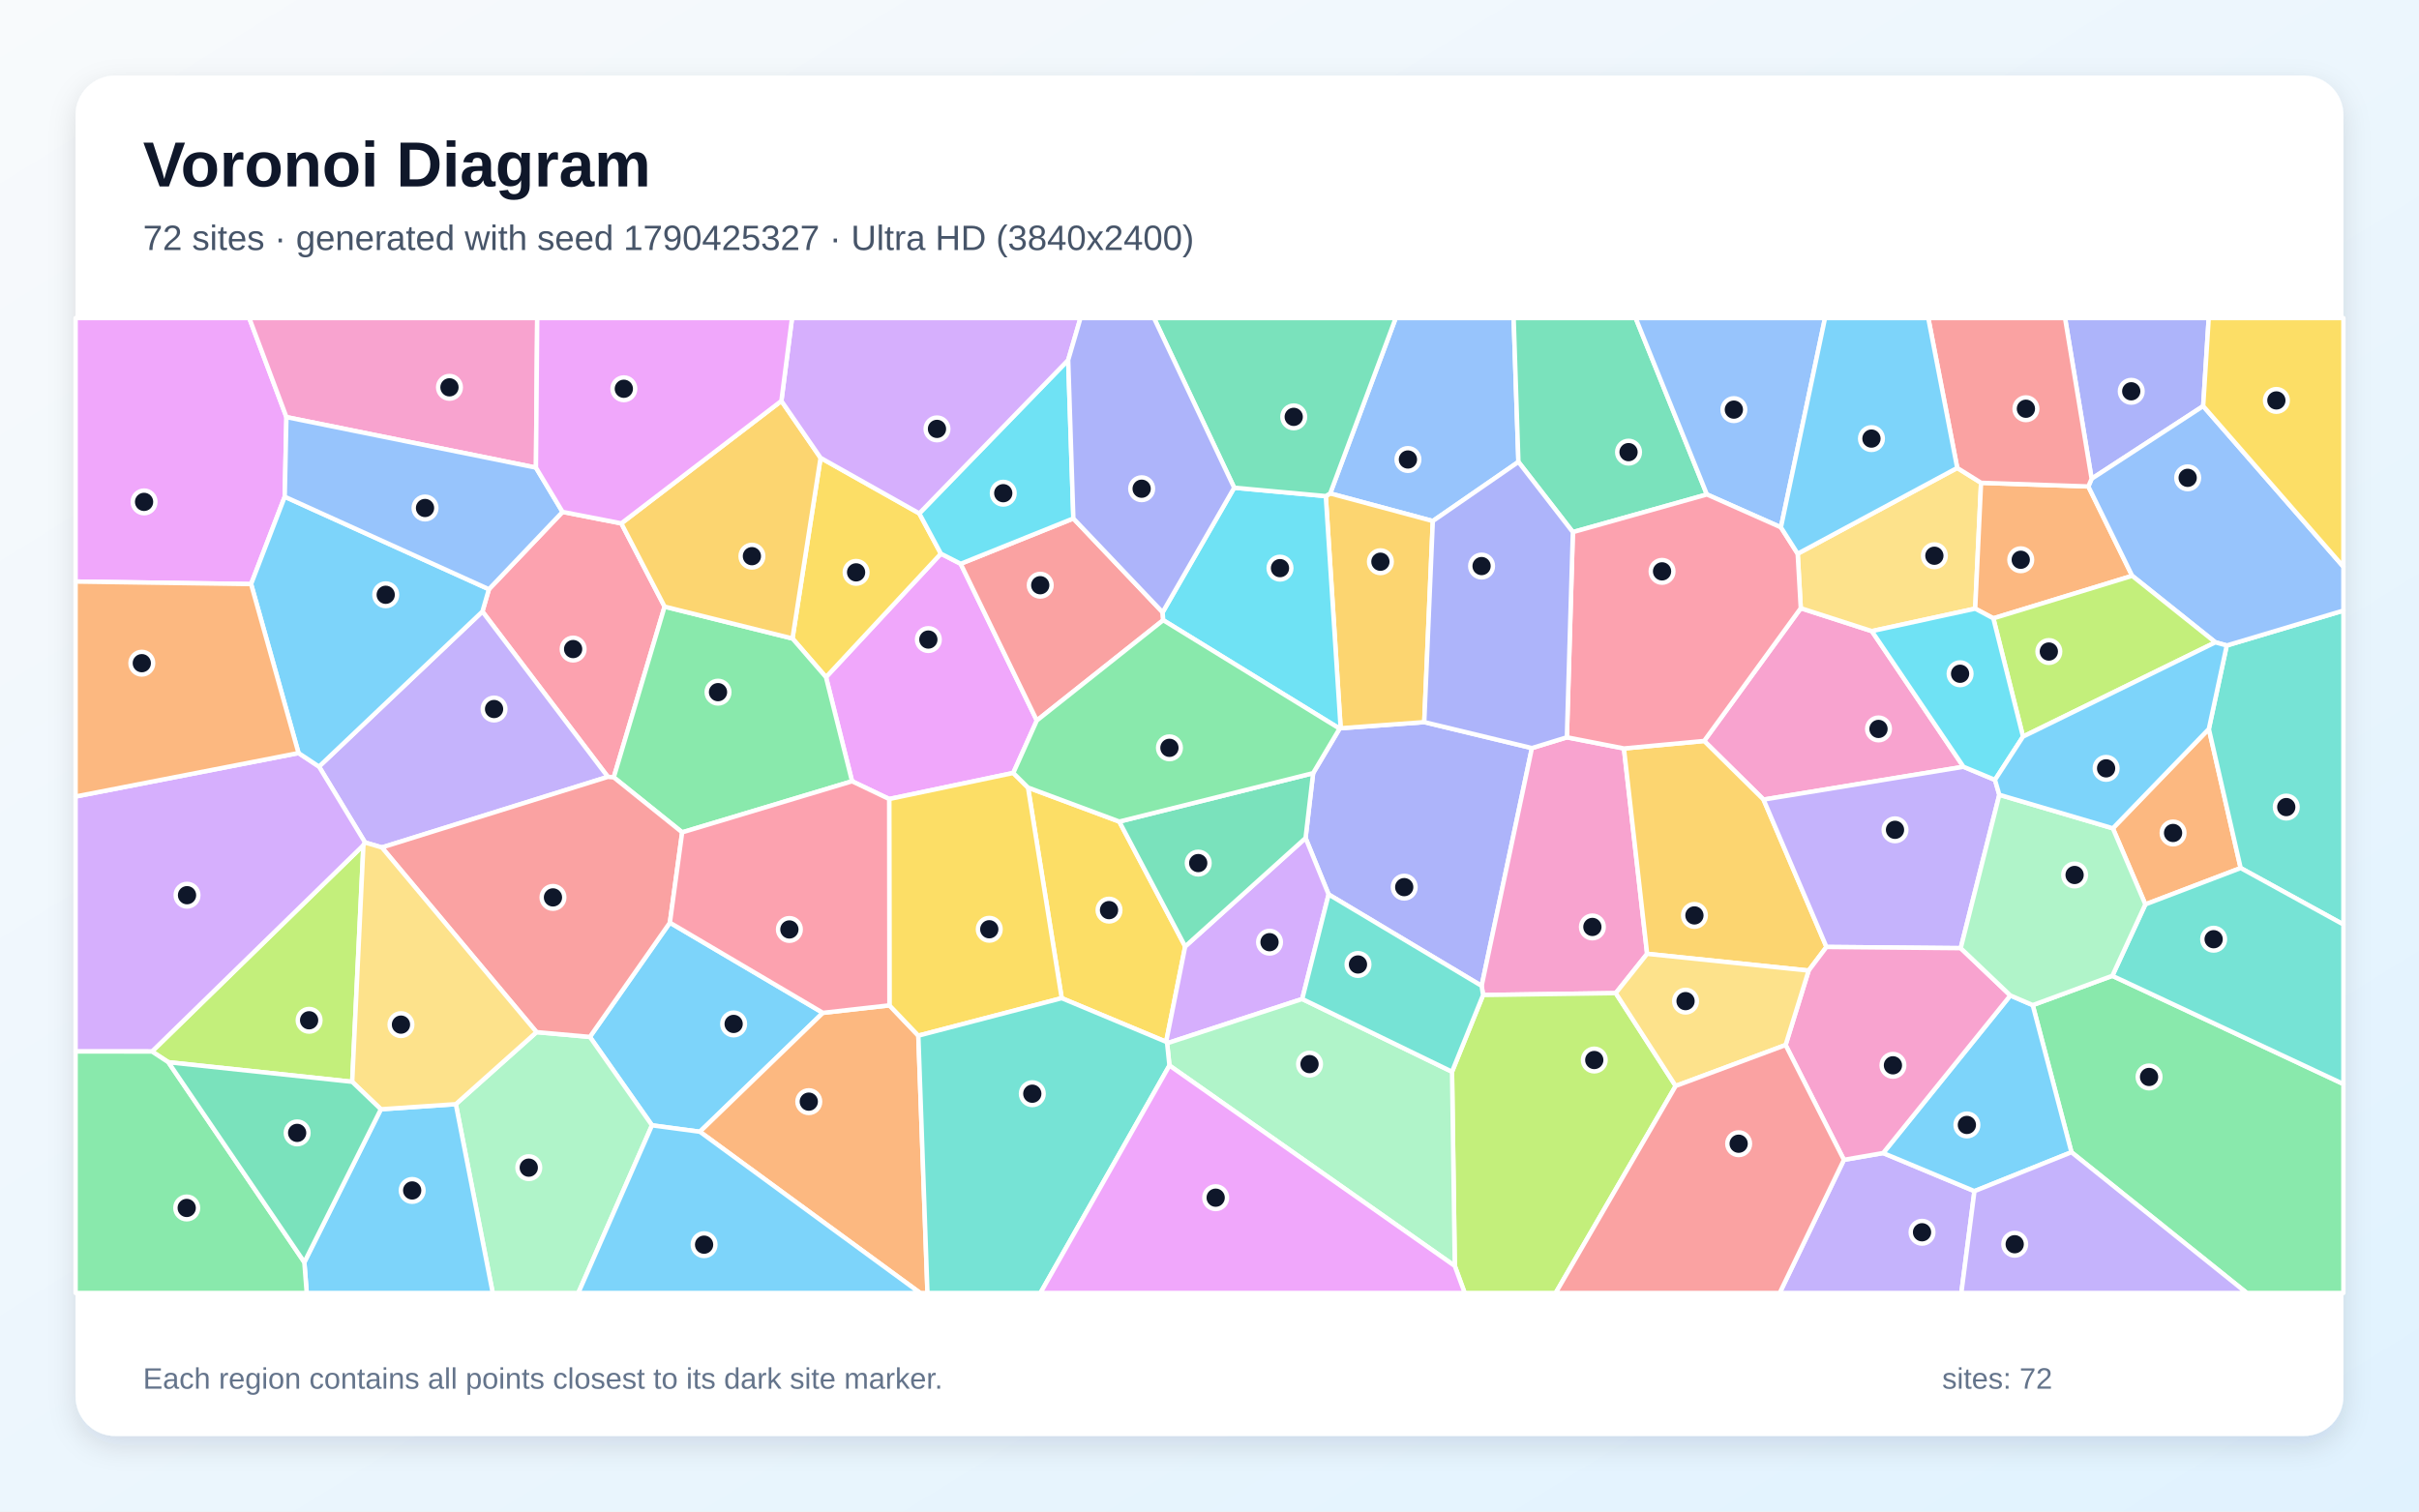
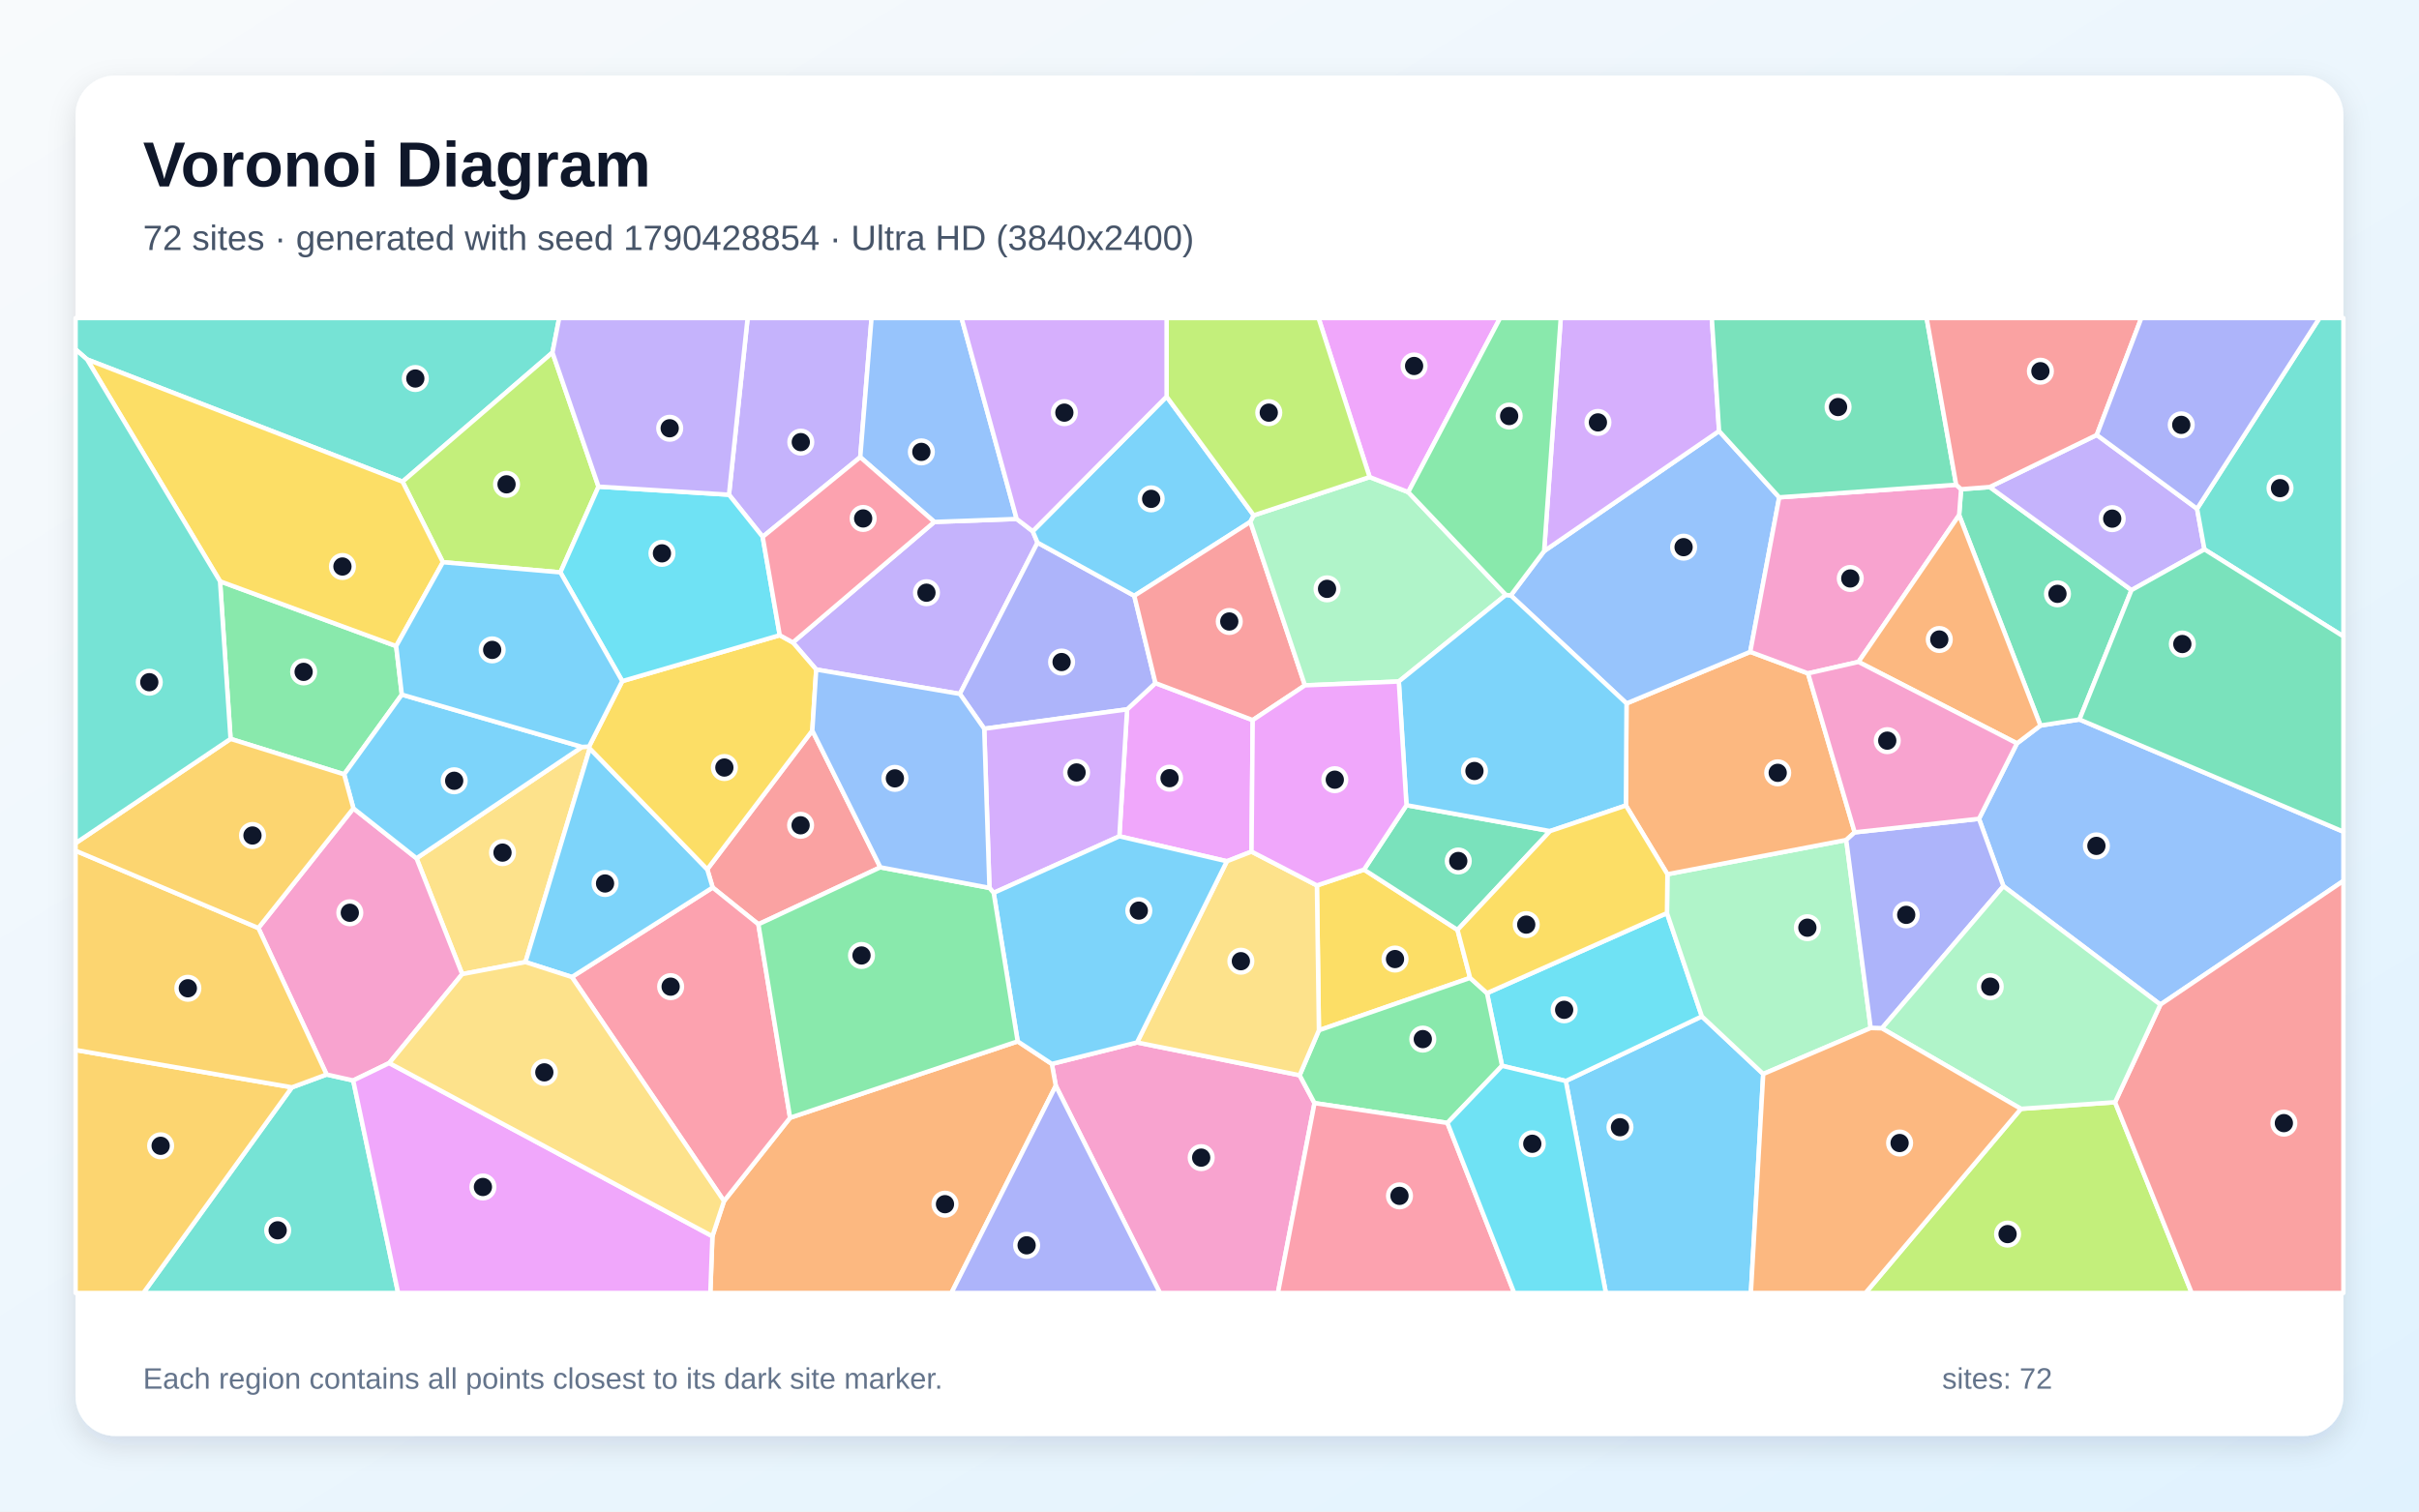
<svg xmlns="http://www.w3.org/2000/svg" width="3840" height="2400" viewBox="0 0 3840 2400" role="img" aria-labelledby="title description">
  <defs>
    <linearGradient id="background" x1="0" y1="0" x2="1" y2="1">
      <stop stop-color="#F8FAFC" />
      <stop offset="1" stop-color="#E0F2FE" />
    </linearGradient>
    <filter id="shadow" x="-5%" y="-5%" width="110%" height="110%">
      <feDropShadow dx="0" dy="15" stdDeviation="22" flood-color="#0F172A" flood-opacity=".12" />
    </filter>
  </defs>
  <rect width="3840" height="2400" fill="url(#background)" />
  <rect x="120" y="120" width="3600" height="2160" rx="63" fill="#FFFFFF" filter="url(#shadow)" />
  <g font-family="Arial, sans-serif">
    <text x="227" y="296" font-size="101" font-weight="700" fill="#0F172A">Voronoi Diagram</text>
-     <text x="227" y="397" font-size="56" fill="#475569">72 sites · generated with seed 1790425327 · Ultra HD (3840x2400)</text>
+     <text x="227" y="397" font-size="56" fill="#475569">72 sites · generated with seed 1790428854 · Ultra HD (3840x2400)</text>
  </g>
  <g stroke="#FFFFFF" stroke-width="7" stroke-linejoin="round">
-     <polygon points="1306.3,1608.2 1111.0,1797.0 1035.0,1786.8 936.4,1646.4 1063.4,1465.0" fill="#38BDF8" fill-opacity="0.65" />
-     <polygon points="2927.1,1841.6 2989.4,1830.8 3134.3,1891.3 3113.5,2053.0 2825.1,2053.0" fill="#A78BFA" fill-opacity="0.65" />
-     <polygon points="2858.6,965.7 2971.4,1002.1 3116.9,1217.5 2799.5,1269.6 2705.2,1176.5" fill="#F472B6" fill-opacity="0.65" />
-     <polygon points="3354.0,1315.2 3506.4,1157.4 3556.9,1378.3 3405.6,1436.0" fill="#FB923C" fill-opacity="0.65" />
-     <polygon points="1685.4,1584.9 1631.9,1250.5 1776.8,1304.5 1881.4,1502.8 1851.2,1654.2" fill="#FACC15" fill-opacity="0.65" />
-     <polygon points="3288.3,1829.5 3226.8,1595.9 3353.2,1549.4 3720.0,1721.2 3720.0,2053.0 3566.6,2053.0" fill="#4ADE80" fill-opacity="0.65" />
-     <polygon points="3556.9,1378.3 3506.4,1157.4 3534.8,1024.9 3720.0,969.5 3720.0,1467.9" fill="#2DD4BF" fill-opacity="0.65" />
-     <polygon points="2410.4,733.4 2274.5,827.3 2111.6,783.5 2215.6,505.0 2402.8,505.0" fill="#60A5FA" fill-opacity="0.65" />
-     <polygon points="1608.5,1227.3 1411.5,1268.7 1352.6,1240.5 1311.2,1075.2 1493.6,879.1 1525.0,895.2 1645.9,1144.0" fill="#E879F9" fill-opacity="0.65" />
-     <polygon points="2709.6,785.1 2496.8,844.9 2410.4,733.4 2402.8,505.0 2596.5,505.0" fill="#34D399" fill-opacity="0.65" />
-     <polygon points="1703.9,823.2 1845.6,972.2 1846.5,984.7 1645.9,1144.0 1525.0,895.2" fill="#F87171" fill-opacity="0.65" />
-     <polygon points="2431.8,1187.8 2352.0,1565.4 2109.1,1420.2 2072.5,1330.6 2084.5,1227.6 2126.5,1156.9 2128.2,1156.3 2260.9,1146.6" fill="#818CF8" fill-opacity="0.65" />
-     <polygon points="2104.6,787.7 2111.6,783.5 2274.5,827.3 2260.9,1146.6 2128.2,1156.3" fill="#FBBF24" fill-opacity="0.65" />
-     <polygon points="559.1,1717.7 267.3,1686.6 241.3,1669.6 576.9,1342.0" fill="#A3E635" fill-opacity="0.65" />
-     <polygon points="2067.2,1586.2 1852.7,1656.5 1851.2,1654.2 1881.4,1502.8 2072.5,1330.6 2109.1,1420.2" fill="#C084FC" fill-opacity="0.65" />
-     <polygon points="893.0,812.8 986.3,831.0 1055.0,963.2 974.3,1234.3 964.9,1233.5 765.8,971.0 776.1,935.6" fill="#FB7185" fill-opacity="0.65" />
-     <polygon points="1959.2,774.4 2104.6,787.7 2128.2,1156.3 2126.5,1156.9 1846.5,984.7 1845.6,972.2" fill="#22D3EE" fill-opacity="0.65" />
-     <polygon points="723.6,1753.2 851.7,1638.8 936.4,1646.4 1035.0,1786.8 918.0,2053.0 782.2,2053.0" fill="#86EFAC" fill-opacity="0.65" />
-     <polygon points="3107.0,743.0 3144.8,766.6 3135.5,966.4 2971.4,1002.1 2858.6,965.7 2853.7,879.2" fill="#FCD34D" fill-opacity="0.65" />
-     <polygon points="483.1,2004.2 604.6,1761.3 723.6,1753.2 782.2,2053.0 486.9,2053.0" fill="#38BDF8" fill-opacity="0.65" />
-     <polygon points="3191.3,1580.6 3226.8,1595.9 3288.3,1829.5 3134.3,1891.3 2989.4,1830.8" fill="#38BDF8" fill-opacity="0.65" />
-     <polygon points="579.5,1337.7 506.4,1217.2 765.8,971.0 964.9,1233.5 606.2,1345.6" fill="#A78BFA" fill-opacity="0.65" />
-     <polygon points="2564.9,1576.9 2354.3,1579.9 2352.0,1565.4 2431.8,1187.8 2487.3,1170.7 2577.9,1188.4 2614.7,1514.5" fill="#F472B6" fill-opacity="0.65" />
-     <polygon points="1111.0,1797.0 1306.3,1608.2 1411.9,1596.3 1457.8,1644.4 1472.3,2053.0 1460.7,2053.0" fill="#FB923C" fill-opacity="0.65" />
-     <polygon points="1302.6,727.0 1459.3,815.2 1493.6,879.1 1311.2,1075.2 1258.0,1013.8" fill="#FACC15" fill-opacity="0.65" />
-     <polygon points="1082.9,1321.6 974.3,1234.3 1055.0,963.2 1258.0,1013.8 1311.2,1075.2 1352.6,1240.5" fill="#4ADE80" fill-opacity="0.65" />
-     <polygon points="3353.2,1549.4 3405.6,1436.0 3556.9,1378.3 3720.0,1467.9 3720.0,1721.2" fill="#2DD4BF" fill-opacity="0.65" />
-     <polygon points="2827.1,837.3 2709.6,785.1 2596.5,505.0 2897.1,505.0" fill="#60A5FA" fill-opacity="0.65" />
-     <polygon points="454.7,662.3 452.0,788.7 398.6,927.4 120.0,923.4 120.0,505.0 395.7,505.0" fill="#E879F9" fill-opacity="0.65" />
-     <polygon points="2084.5,1227.6 2072.5,1330.6 1881.4,1502.8 1776.8,1304.5" fill="#34D399" fill-opacity="0.65" />
-     <polygon points="851.7,1638.8 606.2,1345.6 964.9,1233.5 974.3,1234.3 1082.9,1321.6 1063.4,1465.0 936.4,1646.4" fill="#F87171" fill-opacity="0.65" />
-     <polygon points="3497.4,644.8 3320.3,760.2 3278.1,505.0 3506.2,505.0" fill="#818CF8" fill-opacity="0.65" />
-     <polygon points="2871.1,1541.1 2614.7,1514.5 2577.9,1188.4 2705.2,1176.5 2799.5,1269.6 2899.4,1503.6" fill="#FBBF24" fill-opacity="0.65" />
-     <polygon points="2309.4,2010.1 2305.0,1701.7 2354.3,1579.9 2564.9,1576.9 2660.0,1724.3 2469.5,2053.0 2325.1,2053.0" fill="#A3E635" fill-opacity="0.65" />
-     <polygon points="473.9,1195.7 506.4,1217.2 579.5,1337.7 576.9,1342.0 241.3,1669.6 120.0,1669.5 120.0,1264.7" fill="#C084FC" fill-opacity="0.65" />
-     <polygon points="2496.8,844.9 2709.6,785.1 2827.1,837.3 2853.7,879.2 2858.6,965.7 2705.2,1176.5 2577.9,1188.4 2487.3,1170.7" fill="#FB7185" fill-opacity="0.65" />
-     <polygon points="1703.9,823.2 1525.0,895.2 1493.6,879.1 1459.3,815.2 1695.7,571.6" fill="#22D3EE" fill-opacity="0.65" />
-     <polygon points="1856.4,1691.8 1852.7,1656.5 2067.2,1586.2 2305.0,1701.7 2309.4,2010.1" fill="#86EFAC" fill-opacity="0.65" />
-     <polygon points="851.7,1638.8 723.6,1753.2 604.6,1761.3 559.1,1717.7 576.9,1342.0 579.5,1337.7 606.2,1345.6" fill="#FCD34D" fill-opacity="0.65" />
-     <polygon points="1035.0,1786.8 1111.0,1797.0 1460.7,2053.0 918.0,2053.0" fill="#38BDF8" fill-opacity="0.65" />
-     <polygon points="776.1,935.6 765.8,971.0 506.4,1217.2 473.9,1195.7 398.6,927.4 452.0,788.7" fill="#38BDF8" fill-opacity="0.65" />
-     <polygon points="3166.9,1238.3 3173.8,1262.0 3112.5,1505.5 2899.4,1503.6 2799.5,1269.6 3116.9,1217.5" fill="#A78BFA" fill-opacity="0.65" />
-     <polygon points="3112.5,1505.5 3191.3,1580.6 2989.4,1830.8 2927.1,1841.6 2834.5,1659.3 2871.1,1541.1 2899.4,1503.6" fill="#F472B6" fill-opacity="0.65" />
-     <polygon points="3315.1,772.4 3384.7,914.3 3164.3,981.8 3135.5,966.4 3144.8,766.6" fill="#FB923C" fill-opacity="0.65" />
-     <polygon points="1457.8,1644.4 1411.9,1596.3 1411.5,1268.7 1608.5,1227.3 1631.9,1250.5 1685.4,1584.9" fill="#FACC15" fill-opacity="0.65" />
-     <polygon points="2126.5,1156.9 2084.5,1227.6 1776.8,1304.5 1631.9,1250.5 1608.5,1227.3 1645.9,1144.0 1846.5,984.7" fill="#4ADE80" fill-opacity="0.65" />
-     <polygon points="1457.8,1644.4 1685.4,1584.9 1851.2,1654.2 1852.7,1656.5 1856.4,1691.8 1651.6,2053.0 1472.3,2053.0" fill="#2DD4BF" fill-opacity="0.65" />
-     <polygon points="3534.8,1024.9 3516.8,1019.9 3384.7,914.3 3315.1,772.4 3320.3,760.2 3497.4,644.8 3720.0,899.9 3720.0,969.5" fill="#60A5FA" fill-opacity="0.65" />
-     <polygon points="1856.4,1691.8 2309.4,2010.1 2325.1,2053.0 1651.6,2053.0" fill="#E879F9" fill-opacity="0.65" />
-     <polygon points="2111.6,783.5 2104.6,787.7 1959.2,774.4 1831.9,505.0 2215.6,505.0" fill="#34D399" fill-opacity="0.65" />
-     <polygon points="3320.3,760.2 3315.1,772.4 3144.8,766.6 3107.0,743.0 3061.0,505.0 3278.1,505.0" fill="#F87171" fill-opacity="0.65" />
-     <polygon points="2496.8,844.9 2487.3,1170.7 2431.8,1187.8 2260.9,1146.6 2274.5,827.3 2410.4,733.4" fill="#818CF8" fill-opacity="0.65" />
-     <polygon points="1240.4,636.6 1302.6,727.0 1258.0,1013.8 1055.0,963.2 986.3,831.0" fill="#FBBF24" fill-opacity="0.65" />
-     <polygon points="3211.4,1169.6 3164.3,981.8 3384.7,914.3 3516.8,1019.9" fill="#A3E635" fill-opacity="0.65" />
-     <polygon points="1695.7,571.6 1459.3,815.2 1302.6,727.0 1240.4,636.6 1257.3,505.0 1715.2,505.0" fill="#C084FC" fill-opacity="0.65" />
-     <polygon points="1082.9,1321.6 1352.6,1240.5 1411.5,1268.7 1411.9,1596.3 1306.3,1608.2 1063.4,1465.0" fill="#FB7185" fill-opacity="0.65" />
-     <polygon points="3135.5,966.4 3164.3,981.8 3211.4,1169.6 3166.9,1238.3 3116.9,1217.5 2971.4,1002.1" fill="#22D3EE" fill-opacity="0.65" />
-     <polygon points="3354.0,1315.2 3405.6,1436.0 3353.2,1549.4 3226.8,1595.9 3191.3,1580.6 3112.5,1505.5 3173.8,1262.0" fill="#86EFAC" fill-opacity="0.65" />
-     <polygon points="2660.0,1724.3 2564.9,1576.9 2614.7,1514.5 2871.1,1541.1 2834.5,1659.3" fill="#FCD34D" fill-opacity="0.65" />
-     <polygon points="3107.0,743.0 2853.7,879.2 2827.1,837.3 2897.1,505.0 3061.0,505.0" fill="#38BDF8" fill-opacity="0.65" />
-     <polygon points="3211.4,1169.6 3516.8,1019.9 3534.8,1024.9 3506.4,1157.4 3354.0,1315.2 3173.8,1262.0 3166.9,1238.3" fill="#38BDF8" fill-opacity="0.65" />
-     <polygon points="3134.3,1891.3 3288.3,1829.5 3566.6,2053.0 3113.5,2053.0" fill="#A78BFA" fill-opacity="0.65" />
-     <polygon points="850.8,742.5 454.7,662.3 395.7,505.0 852.8,505.0" fill="#F472B6" fill-opacity="0.65" />
-     <polygon points="398.6,927.4 473.9,1195.7 120.0,1264.7 120.0,923.4" fill="#FB923C" fill-opacity="0.65" />
-     <polygon points="3497.4,644.8 3506.2,505.0 3720.0,505.0 3720.0,899.9" fill="#FACC15" fill-opacity="0.65" />
-     <polygon points="120.0,1669.5 241.3,1669.6 267.3,1686.6 483.1,2004.2 486.9,2053.0 120.0,2053.0" fill="#4ADE80" fill-opacity="0.65" />
-     <polygon points="2067.2,1586.2 2109.1,1420.2 2352.0,1565.4 2354.3,1579.9 2305.0,1701.7" fill="#2DD4BF" fill-opacity="0.65" />
-     <polygon points="850.8,742.5 893.0,812.8 776.1,935.6 452.0,788.7 454.7,662.3" fill="#60A5FA" fill-opacity="0.65" />
-     <polygon points="1240.4,636.6 986.3,831.0 893.0,812.8 850.8,742.5 852.8,505.0 1257.3,505.0" fill="#E879F9" fill-opacity="0.65" />
-     <polygon points="267.3,1686.6 559.1,1717.7 604.6,1761.3 483.1,2004.2" fill="#34D399" fill-opacity="0.65" />
-     <polygon points="2660.0,1724.3 2834.5,1659.3 2927.1,1841.6 2825.1,2053.0 2469.5,2053.0" fill="#F87171" fill-opacity="0.65" />
-     <polygon points="1959.2,774.4 1845.6,972.2 1703.9,823.2 1695.7,571.6 1715.2,505.0 1831.9,505.0" fill="#818CF8" fill-opacity="0.65" />
+     <polygon points="2485.6,1716.4 2701.6,1613.8 2799.0,1705.3 2779.4,2053.0 2549.2,2053.0" fill="#38BDF8" fill-opacity="0.65" />
+     <polygon points="1295.7,1063.1 1258.6,1020.1 1483.2,828.7 1613.9,824.0 1639.4,843.5 1647.0,861.6 1523.7,1101.8" fill="#A78BFA" fill-opacity="0.65" />
+     <polygon points="1676.0,1724.0 1669.7,1689.3 1805.0,1655.2 2063.1,1707.3 2086.7,1751.5 2028.6,2053.0 1841.3,2053.0" fill="#F472B6" fill-opacity="0.65" />
+     <polygon points="1130.9,1962.9 1149.3,1907.1 1254.2,1774.8 1615.5,1653.5 1669.7,1689.3 1676.0,1724.0 1510.3,2053.0 1127.6,2053.0" fill="#FB923C" fill-opacity="0.65" />
+     <polygon points="2333.7,1552.7 2093.7,1635.9 2090.5,1405.9 2165.3,1380.8 2313.7,1476.5" fill="#FACC15" fill-opacity="0.65" />
+     <polygon points="349.3,923.0 628.9,1025.9 637.9,1102.9 546.3,1229.5 366.0,1173.2" fill="#4ADE80" fill-opacity="0.65" />
+     <polygon points="463.4,1726.5 518.5,1706.1 560.7,1715.6 632.0,2053.0 227.6,2053.0" fill="#2DD4BF" fill-opacity="0.65" />
+     <polygon points="3429.5,1595.1 3180.3,1407.1 3141.5,1300.1 3201.8,1180.3 3239.1,1152.0 3301.0,1142.4 3720.0,1320.6 3720.0,1398.7" fill="#60A5FA" fill-opacity="0.65" />
+     <polygon points="1986.7,1352.2 1947.6,1367.5 1776.9,1327.9 1789.2,1126.3 1834.2,1084.6 1988.6,1143.4" fill="#E879F9" fill-opacity="0.65" />
+     <polygon points="3110.0,817.9 3113.1,776.8 3158.6,773.3 3383.6,937.0 3301.0,1142.4 3239.1,1152.0" fill="#34D399" fill-opacity="0.65" />
+     <polygon points="1397.5,1377.1 1203.9,1467.6 1131.3,1409.2 1122.7,1380.3 1289.5,1160.0" fill="#F87171" fill-opacity="0.65" />
+     <polygon points="1800.6,946.0 1834.2,1084.6 1789.2,1126.3 1562.4,1157.1 1523.7,1101.8 1647.0,861.6" fill="#818CF8" fill-opacity="0.65" />
+     <polygon points="120.0,1667.2 463.4,1726.5 227.6,2053.0 120.0,2053.0" fill="#FBBF24" fill-opacity="0.65" />
+     <polygon points="3208.1,1760.6 3357.5,1750.1 3479.2,2053.0 2961.3,2053.0" fill="#A3E635" fill-opacity="0.65" />
+     <polygon points="1562.4,1157.1 1789.2,1126.3 1776.9,1327.9 1577.4,1417.7 1570.7,1409.8" fill="#C084FC" fill-opacity="0.65" />
+     <polygon points="907.8,1551.3 1131.3,1409.2 1203.9,1467.6 1254.2,1774.8 1149.3,1907.1" fill="#FB7185" fill-opacity="0.65" />
+     <polygon points="2384.4,1692.3 2360.5,1576.9 2646.2,1449.8 2701.6,1613.8 2485.6,1716.4" fill="#22D3EE" fill-opacity="0.65" />
+     <polygon points="2969.6,1632.3 2799.0,1705.3 2701.6,1613.8 2646.2,1449.8 2646.9,1388.1 2930.8,1333.7" fill="#86EFAC" fill-opacity="0.65" />
+     <polygon points="924.0,1186.0 935.1,1185.4 936.2,1188.4 834.1,1527.6 733.7,1546.7 661.2,1362.8" fill="#FCD34D" fill-opacity="0.65" />
+     <polygon points="1851.9,629.7 1990.2,818.3 1984.9,828.6 1800.6,946.0 1647.0,861.6 1639.4,843.5" fill="#38BDF8" fill-opacity="0.65" />
+     <polygon points="907.8,1551.3 834.1,1527.6 936.2,1188.4 1122.7,1380.3 1131.3,1409.2" fill="#38BDF8" fill-opacity="0.65" />
+     <polygon points="1365.6,725.9 1210.7,852.4 1157.2,785.5 1186.8,505.0 1383.5,505.0" fill="#A78BFA" fill-opacity="0.65" />
+     <polygon points="561.0,1283.5 661.2,1362.8 733.7,1546.7 617.9,1687.9 560.7,1715.6 518.5,1706.1 410.1,1473.5" fill="#F472B6" fill-opacity="0.65" />
+     <polygon points="2581.0,1279.0 2582.0,1116.9 2778.4,1035.0 2870.1,1069.2 2944.2,1321.6 2930.8,1333.7 2646.9,1388.1" fill="#FB923C" fill-opacity="0.65" />
+     <polygon points="1289.5,1160.0 1122.7,1380.3 936.2,1188.4 935.1,1185.4 987.8,1081.5 1237.8,1008.6 1258.6,1020.1 1295.7,1063.1" fill="#FACC15" fill-opacity="0.65" />
+     <polygon points="2297.7,1783.0 2086.7,1751.5 2063.1,1707.3 2093.7,1635.9 2333.7,1552.7 2360.5,1576.9 2384.4,1692.3" fill="#4ADE80" fill-opacity="0.65" />
+     <polygon points="877.0,559.8 639.0,764.8 138.2,570.7 120.0,554.8 120.0,505.0 887.7,505.0" fill="#2DD4BF" fill-opacity="0.65" />
+     <polygon points="2824.4,789.7 2778.4,1035.0 2582.0,1116.9 2398.3,945.4 2451.2,875.0 2728.9,684.4" fill="#60A5FA" fill-opacity="0.65" />
+     <polygon points="560.7,1715.6 617.9,1687.9 1130.9,1962.9 1127.6,2053.0 632.0,2053.0" fill="#E879F9" fill-opacity="0.65" />
+     <polygon points="2232.7,1278.5 2460.6,1319.6 2313.7,1476.5 2165.3,1380.8" fill="#34D399" fill-opacity="0.65" />
+     <polygon points="2071.5,1088.2 1988.6,1143.4 1834.2,1084.6 1800.6,946.0 1984.9,828.6" fill="#F87171" fill-opacity="0.65" />
+     <polygon points="2987.4,1632.8 2969.6,1632.3 2930.8,1333.7 2944.2,1321.6 3141.5,1300.1 3180.3,1407.1" fill="#818CF8" fill-opacity="0.65" />
+     <polygon points="410.1,1473.5 518.5,1706.1 463.4,1726.5 120.0,1667.2 120.0,1350.8" fill="#FBBF24" fill-opacity="0.65" />
+     <polygon points="950.1,772.7 889.6,908.8 703.1,892.7 639.0,764.8 877.0,559.8" fill="#A3E635" fill-opacity="0.65" />
+     <polygon points="2728.9,684.4 2451.2,875.0 2477.6,505.0 2717.4,505.0" fill="#C084FC" fill-opacity="0.65" />
+     <polygon points="2086.7,1751.5 2297.7,1783.0 2403.7,2053.0 2028.6,2053.0" fill="#FB7185" fill-opacity="0.65" />
+     <polygon points="1237.8,1008.6 987.8,1081.5 889.6,908.8 950.1,772.7 1157.2,785.5 1210.7,852.4" fill="#22D3EE" fill-opacity="0.65" />
+     <polygon points="2174.2,757.5 2235.5,781.4 2390.5,944.6 2220.5,1082.1 2071.5,1088.2 1984.9,828.6 1990.2,818.3" fill="#86EFAC" fill-opacity="0.65" />
+     <polygon points="1947.6,1367.5 1986.7,1352.2 2090.5,1405.9 2093.7,1635.9 2063.1,1707.3 1805.0,1655.2" fill="#FCD34D" fill-opacity="0.65" />
+     <polygon points="924.0,1186.0 661.2,1362.8 561.0,1283.5 546.3,1229.5 637.9,1102.9" fill="#38BDF8" fill-opacity="0.65" />
+     <polygon points="1577.4,1417.7 1776.9,1327.9 1947.6,1367.5 1805.0,1655.2 1669.7,1689.3 1615.5,1653.5" fill="#38BDF8" fill-opacity="0.65" />
+     <polygon points="3328.5,690.6 3487.7,807.8 3499.4,872.3 3383.6,937.0 3158.6,773.3" fill="#A78BFA" fill-opacity="0.65" />
+     <polygon points="3105.3,769.7 3113.1,776.8 3110.0,817.9 2950.2,1051.0 2870.1,1069.2 2778.4,1035.0 2824.4,789.7" fill="#F472B6" fill-opacity="0.65" />
+     <polygon points="2950.2,1051.0 3110.0,817.9 3239.1,1152.0 3201.8,1180.3" fill="#FB923C" fill-opacity="0.65" />
+     <polygon points="138.2,570.7 639.0,764.8 703.1,892.7 628.9,1025.9 349.3,923.0" fill="#FACC15" fill-opacity="0.65" />
+     <polygon points="1203.9,1467.6 1397.5,1377.1 1570.7,1409.8 1577.4,1417.7 1615.5,1653.5 1254.2,1774.8" fill="#4ADE80" fill-opacity="0.65" />
+     <polygon points="3499.4,872.3 3487.7,807.8 3682.0,505.0 3720.0,505.0 3720.0,1010.5" fill="#2DD4BF" fill-opacity="0.65" />
+     <polygon points="1613.9,824.0 1483.2,828.7 1365.6,725.9 1383.5,505.0 1526.4,505.0" fill="#60A5FA" fill-opacity="0.65" />
+     <polygon points="2235.5,781.4 2174.2,757.5 2093.1,505.0 2381.3,505.0" fill="#E879F9" fill-opacity="0.65" />
+     <polygon points="3105.3,769.7 2824.4,789.7 2728.9,684.4 2717.4,505.0 3058.4,505.0" fill="#34D399" fill-opacity="0.65" />
+     <polygon points="3357.5,1750.1 3429.5,1595.1 3720.0,1398.7 3720.0,2053.0 3479.2,2053.0" fill="#F87171" fill-opacity="0.65" />
+     <polygon points="1676.0,1724.0 1841.3,2053.0 1510.3,2053.0" fill="#818CF8" fill-opacity="0.65" />
+     <polygon points="561.0,1283.5 410.1,1473.5 120.0,1350.8 120.0,1338.8 366.0,1173.2 546.3,1229.5" fill="#FBBF24" fill-opacity="0.65" />
+     <polygon points="2174.2,757.5 1990.2,818.3 1851.9,629.7 1851.9,505.0 2093.1,505.0" fill="#A3E635" fill-opacity="0.65" />
+     <polygon points="1851.9,629.7 1639.4,843.5 1613.9,824.0 1526.4,505.0 1851.9,505.0" fill="#C084FC" fill-opacity="0.65" />
+     <polygon points="1237.8,1008.6 1210.7,852.4 1365.6,725.9 1483.2,828.7 1258.6,1020.1" fill="#FB7185" fill-opacity="0.65" />
+     <polygon points="2297.7,1783.0 2384.4,1692.3 2485.6,1716.4 2549.2,2053.0 2403.7,2053.0" fill="#22D3EE" fill-opacity="0.65" />
+     <polygon points="3357.5,1750.1 3208.1,1760.6 2987.4,1632.8 3180.3,1407.1 3429.5,1595.1" fill="#86EFAC" fill-opacity="0.65" />
+     <polygon points="617.9,1687.9 733.7,1546.7 834.1,1527.6 907.8,1551.3 1149.3,1907.1 1130.9,1962.9" fill="#FCD34D" fill-opacity="0.65" />
+     <polygon points="2220.5,1082.1 2390.5,944.6 2398.3,945.4 2582.0,1116.9 2581.0,1279.0 2460.6,1319.6 2232.7,1278.5" fill="#38BDF8" fill-opacity="0.65" />
+     <polygon points="703.1,892.7 889.6,908.8 987.8,1081.5 935.1,1185.4 924.0,1186.0 637.9,1102.9 628.9,1025.9" fill="#38BDF8" fill-opacity="0.65" />
+     <polygon points="1157.2,785.5 950.1,772.7 877.0,559.8 887.7,505.0 1186.8,505.0" fill="#A78BFA" fill-opacity="0.65" />
+     <polygon points="2944.2,1321.6 2870.1,1069.2 2950.2,1051.0 3201.8,1180.3 3141.5,1300.1" fill="#F472B6" fill-opacity="0.65" />
+     <polygon points="2799.0,1705.3 2969.6,1632.3 2987.4,1632.8 3208.1,1760.6 2961.3,2053.0 2779.4,2053.0" fill="#FB923C" fill-opacity="0.65" />
+     <polygon points="2460.6,1319.6 2581.0,1279.0 2646.9,1388.1 2646.2,1449.8 2360.5,1576.9 2333.7,1552.7 2313.7,1476.5" fill="#FACC15" fill-opacity="0.65" />
+     <polygon points="2451.2,875.0 2398.3,945.4 2390.5,944.6 2235.5,781.4 2381.3,505.0 2477.6,505.0" fill="#4ADE80" fill-opacity="0.65" />
+     <polygon points="120.0,1338.8 120.0,554.8 138.2,570.7 349.3,923.0 366.0,1173.2" fill="#2DD4BF" fill-opacity="0.65" />
+     <polygon points="1562.4,1157.1 1570.7,1409.8 1397.5,1377.1 1289.5,1160.0 1295.7,1063.1 1523.7,1101.8" fill="#60A5FA" fill-opacity="0.65" />
+     <polygon points="2071.5,1088.2 2220.5,1082.1 2232.7,1278.5 2165.3,1380.8 2090.5,1405.9 1986.7,1352.2 1988.6,1143.4" fill="#E879F9" fill-opacity="0.65" />
+     <polygon points="3301.0,1142.4 3383.6,937.0 3499.4,872.3 3720.0,1010.5 3720.0,1320.6" fill="#34D399" fill-opacity="0.65" />
+     <polygon points="3328.5,690.6 3158.6,773.3 3113.1,776.8 3105.3,769.7 3058.4,505.0 3399.2,505.0" fill="#F87171" fill-opacity="0.65" />
+     <polygon points="3487.7,807.8 3328.5,690.6 3399.2,505.0 3682.0,505.0" fill="#818CF8" fill-opacity="0.65" />
  </g>
  <g>
-     <circle cx="1164.6" cy="1625.8" r="18" fill="#0F172A" stroke="#FFFFFF" stroke-width="7" />
-     <circle cx="3051.1" cy="1956.6" r="18" fill="#0F172A" stroke="#FFFFFF" stroke-width="7" />
-     <circle cx="2982.0" cy="1157.4" r="18" fill="#0F172A" stroke="#FFFFFF" stroke-width="7" />
-     <circle cx="3449.6" cy="1322.6" r="18" fill="#0F172A" stroke="#FFFFFF" stroke-width="7" />
-     <circle cx="1760.5" cy="1445.1" r="18" fill="#0F172A" stroke="#FFFFFF" stroke-width="7" />
-     <circle cx="3411.5" cy="1710.0" r="18" fill="#0F172A" stroke="#FFFFFF" stroke-width="7" />
-     <circle cx="3629.3" cy="1281.5" r="18" fill="#0F172A" stroke="#FFFFFF" stroke-width="7" />
-     <circle cx="2235.0" cy="729.6" r="18" fill="#0F172A" stroke="#FFFFFF" stroke-width="7" />
-     <circle cx="1473.7" cy="1015.5" r="18" fill="#0F172A" stroke="#FFFFFF" stroke-width="7" />
-     <circle cx="2585.2" cy="717.9" r="18" fill="#0F172A" stroke="#FFFFFF" stroke-width="7" />
-     <circle cx="1651.3" cy="929.2" r="18" fill="#0F172A" stroke="#FFFFFF" stroke-width="7" />
-     <circle cx="2229.1" cy="1408.6" r="18" fill="#0F172A" stroke="#FFFFFF" stroke-width="7" />
-     <circle cx="2191.3" cy="891.9" r="18" fill="#0F172A" stroke="#FFFFFF" stroke-width="7" />
-     <circle cx="490.7" cy="1620.0" r="18" fill="#0F172A" stroke="#FFFFFF" stroke-width="7" />
-     <circle cx="2015.3" cy="1496.0" r="18" fill="#0F172A" stroke="#FFFFFF" stroke-width="7" />
-     <circle cx="909.8" cy="1030.6" r="18" fill="#0F172A" stroke="#FFFFFF" stroke-width="7" />
-     <circle cx="2031.9" cy="902.1" r="18" fill="#0F172A" stroke="#FFFFFF" stroke-width="7" />
-     <circle cx="839.4" cy="1854.0" r="18" fill="#0F172A" stroke="#FFFFFF" stroke-width="7" />
-     <circle cx="3070.7" cy="882.4" r="18" fill="#0F172A" stroke="#FFFFFF" stroke-width="7" />
-     <circle cx="654.3" cy="1890.2" r="18" fill="#0F172A" stroke="#FFFFFF" stroke-width="7" />
-     <circle cx="3122.3" cy="1786.2" r="18" fill="#0F172A" stroke="#FFFFFF" stroke-width="7" />
-     <circle cx="784.3" cy="1125.8" r="18" fill="#0F172A" stroke="#FFFFFF" stroke-width="7" />
-     <circle cx="2527.8" cy="1471.8" r="18" fill="#0F172A" stroke="#FFFFFF" stroke-width="7" />
-     <circle cx="1283.9" cy="1749.2" r="18" fill="#0F172A" stroke="#FFFFFF" stroke-width="7" />
-     <circle cx="1359.0" cy="908.8" r="18" fill="#0F172A" stroke="#FFFFFF" stroke-width="7" />
-     <circle cx="1139.8" cy="1099.0" r="18" fill="#0F172A" stroke="#FFFFFF" stroke-width="7" />
-     <circle cx="3514.0" cy="1491.3" r="18" fill="#0F172A" stroke="#FFFFFF" stroke-width="7" />
-     <circle cx="2752.4" cy="650.4" r="18" fill="#0F172A" stroke="#FFFFFF" stroke-width="7" />
-     <circle cx="228.7" cy="796.9" r="18" fill="#0F172A" stroke="#FFFFFF" stroke-width="7" />
-     <circle cx="1902.1" cy="1370.4" r="18" fill="#0F172A" stroke="#FFFFFF" stroke-width="7" />
-     <circle cx="877.8" cy="1424.9" r="18" fill="#0F172A" stroke="#FFFFFF" stroke-width="7" />
-     <circle cx="3383.2" cy="621.3" r="18" fill="#0F172A" stroke="#FFFFFF" stroke-width="7" />
-     <circle cx="2689.8" cy="1453.5" r="18" fill="#0F172A" stroke="#FFFFFF" stroke-width="7" />
-     <circle cx="2530.8" cy="1683.1" r="18" fill="#0F172A" stroke="#FFFFFF" stroke-width="7" />
-     <circle cx="296.9" cy="1421.4" r="18" fill="#0F172A" stroke="#FFFFFF" stroke-width="7" />
-     <circle cx="2638.4" cy="907.2" r="18" fill="#0F172A" stroke="#FFFFFF" stroke-width="7" />
-     <circle cx="1592.6" cy="783.1" r="18" fill="#0F172A" stroke="#FFFFFF" stroke-width="7" />
-     <circle cx="2078.8" cy="1689.6" r="18" fill="#0F172A" stroke="#FFFFFF" stroke-width="7" />
-     <circle cx="636.5" cy="1626.9" r="18" fill="#0F172A" stroke="#FFFFFF" stroke-width="7" />
-     <circle cx="1117.7" cy="1976.3" r="18" fill="#0F172A" stroke="#FFFFFF" stroke-width="7" />
-     <circle cx="612.3" cy="944.4" r="18" fill="#0F172A" stroke="#FFFFFF" stroke-width="7" />
-     <circle cx="3008.2" cy="1317.6" r="18" fill="#0F172A" stroke="#FFFFFF" stroke-width="7" />
-     <circle cx="3004.9" cy="1691.5" r="18" fill="#0F172A" stroke="#FFFFFF" stroke-width="7" />
-     <circle cx="3207.8" cy="888.8" r="18" fill="#0F172A" stroke="#FFFFFF" stroke-width="7" />
-     <circle cx="1570.4" cy="1475.5" r="18" fill="#0F172A" stroke="#FFFFFF" stroke-width="7" />
-     <circle cx="1856.4" cy="1187.4" r="18" fill="#0F172A" stroke="#FFFFFF" stroke-width="7" />
-     <circle cx="1638.7" cy="1736.6" r="18" fill="#0F172A" stroke="#FFFFFF" stroke-width="7" />
-     <circle cx="3472.8" cy="758.7" r="18" fill="#0F172A" stroke="#FFFFFF" stroke-width="7" />
-     <circle cx="1929.8" cy="1901.7" r="18" fill="#0F172A" stroke="#FFFFFF" stroke-width="7" />
-     <circle cx="2053.7" cy="661.9" r="18" fill="#0F172A" stroke="#FFFFFF" stroke-width="7" />
-     <circle cx="3216.0" cy="649.0" r="18" fill="#0F172A" stroke="#FFFFFF" stroke-width="7" />
-     <circle cx="2351.9" cy="898.8" r="18" fill="#0F172A" stroke="#FFFFFF" stroke-width="7" />
-     <circle cx="1193.6" cy="883.1" r="18" fill="#0F172A" stroke="#FFFFFF" stroke-width="7" />
-     <circle cx="3252.4" cy="1034.5" r="18" fill="#0F172A" stroke="#FFFFFF" stroke-width="7" />
-     <circle cx="1487.4" cy="681.0" r="18" fill="#0F172A" stroke="#FFFFFF" stroke-width="7" />
-     <circle cx="1253.1" cy="1475.8" r="18" fill="#0F172A" stroke="#FFFFFF" stroke-width="7" />
-     <circle cx="3111.5" cy="1069.8" r="18" fill="#0F172A" stroke="#FFFFFF" stroke-width="7" />
-     <circle cx="3293.3" cy="1389.3" r="18" fill="#0F172A" stroke="#FFFFFF" stroke-width="7" />
-     <circle cx="2675.7" cy="1589.6" r="18" fill="#0F172A" stroke="#FFFFFF" stroke-width="7" />
-     <circle cx="2970.8" cy="696.4" r="18" fill="#0F172A" stroke="#FFFFFF" stroke-width="7" />
-     <circle cx="3343.3" cy="1220.0" r="18" fill="#0F172A" stroke="#FFFFFF" stroke-width="7" />
-     <circle cx="3198.2" cy="1975.6" r="18" fill="#0F172A" stroke="#FFFFFF" stroke-width="7" />
-     <circle cx="713.5" cy="615.0" r="18" fill="#0F172A" stroke="#FFFFFF" stroke-width="7" />
-     <circle cx="225.1" cy="1053.0" r="18" fill="#0F172A" stroke="#FFFFFF" stroke-width="7" />
-     <circle cx="3613.6" cy="635.8" r="18" fill="#0F172A" stroke="#FFFFFF" stroke-width="7" />
-     <circle cx="296.4" cy="1918.0" r="18" fill="#0F172A" stroke="#FFFFFF" stroke-width="7" />
-     <circle cx="2155.7" cy="1531.4" r="18" fill="#0F172A" stroke="#FFFFFF" stroke-width="7" />
-     <circle cx="674.7" cy="806.6" r="18" fill="#0F172A" stroke="#FFFFFF" stroke-width="7" />
-     <circle cx="990.3" cy="617.3" r="18" fill="#0F172A" stroke="#FFFFFF" stroke-width="7" />
-     <circle cx="471.7" cy="1798.8" r="18" fill="#0F172A" stroke="#FFFFFF" stroke-width="7" />
-     <circle cx="2760.0" cy="1816.0" r="18" fill="#0F172A" stroke="#FFFFFF" stroke-width="7" />
-     <circle cx="1812.3" cy="776.0" r="18" fill="#0F172A" stroke="#FFFFFF" stroke-width="7" />
+     <circle cx="2571.6" cy="1789.8" r="18" fill="#0F172A" stroke="#FFFFFF" stroke-width="7" />
+     <circle cx="1470.7" cy="941.1" r="18" fill="#0F172A" stroke="#FFFFFF" stroke-width="7" />
+     <circle cx="1906.8" cy="1838.1" r="18" fill="#0F172A" stroke="#FFFFFF" stroke-width="7" />
+     <circle cx="1500.1" cy="1912.0" r="18" fill="#0F172A" stroke="#FFFFFF" stroke-width="7" />
+     <circle cx="2214.5" cy="1522.8" r="18" fill="#0F172A" stroke="#FFFFFF" stroke-width="7" />
+     <circle cx="482.0" cy="1066.8" r="18" fill="#0F172A" stroke="#FFFFFF" stroke-width="7" />
+     <circle cx="440.8" cy="1953.5" r="18" fill="#0F172A" stroke="#FFFFFF" stroke-width="7" />
+     <circle cx="3327.9" cy="1343.1" r="18" fill="#0F172A" stroke="#FFFFFF" stroke-width="7" />
+     <circle cx="1856.6" cy="1235.6" r="18" fill="#0F172A" stroke="#FFFFFF" stroke-width="7" />
+     <circle cx="3266.1" cy="942.9" r="18" fill="#0F172A" stroke="#FFFFFF" stroke-width="7" />
+     <circle cx="1270.9" cy="1310.4" r="18" fill="#0F172A" stroke="#FFFFFF" stroke-width="7" />
+     <circle cx="1685.2" cy="1051.2" r="18" fill="#0F172A" stroke="#FFFFFF" stroke-width="7" />
+     <circle cx="255.0" cy="1819.3" r="18" fill="#0F172A" stroke="#FFFFFF" stroke-width="7" />
+     <circle cx="3186.9" cy="1959.5" r="18" fill="#0F172A" stroke="#FFFFFF" stroke-width="7" />
+     <circle cx="1709.0" cy="1226.5" r="18" fill="#0F172A" stroke="#FFFFFF" stroke-width="7" />
+     <circle cx="1064.6" cy="1566.6" r="18" fill="#0F172A" stroke="#FFFFFF" stroke-width="7" />
+     <circle cx="2483.0" cy="1603.4" r="18" fill="#0F172A" stroke="#FFFFFF" stroke-width="7" />
+     <circle cx="2869.1" cy="1473.0" r="18" fill="#0F172A" stroke="#FFFFFF" stroke-width="7" />
+     <circle cx="797.7" cy="1353.8" r="18" fill="#0F172A" stroke="#FFFFFF" stroke-width="7" />
+     <circle cx="1827.4" cy="792.1" r="18" fill="#0F172A" stroke="#FFFFFF" stroke-width="7" />
+     <circle cx="960.5" cy="1402.8" r="18" fill="#0F172A" stroke="#FFFFFF" stroke-width="7" />
+     <circle cx="1271.2" cy="702.0" r="18" fill="#0F172A" stroke="#FFFFFF" stroke-width="7" />
+     <circle cx="555.3" cy="1449.3" r="18" fill="#0F172A" stroke="#FFFFFF" stroke-width="7" />
+     <circle cx="2822.0" cy="1227.1" r="18" fill="#0F172A" stroke="#FFFFFF" stroke-width="7" />
+     <circle cx="1149.9" cy="1218.7" r="18" fill="#0F172A" stroke="#FFFFFF" stroke-width="7" />
+     <circle cx="2258.6" cy="1649.9" r="18" fill="#0F172A" stroke="#FFFFFF" stroke-width="7" />
+     <circle cx="659.3" cy="601.0" r="18" fill="#0F172A" stroke="#FFFFFF" stroke-width="7" />
+     <circle cx="2672.6" cy="868.8" r="18" fill="#0F172A" stroke="#FFFFFF" stroke-width="7" />
+     <circle cx="766.6" cy="1884.7" r="18" fill="#0F172A" stroke="#FFFFFF" stroke-width="7" />
+     <circle cx="2314.9" cy="1367.1" r="18" fill="#0F172A" stroke="#FFFFFF" stroke-width="7" />
+     <circle cx="1951.4" cy="986.8" r="18" fill="#0F172A" stroke="#FFFFFF" stroke-width="7" />
+     <circle cx="3026.0" cy="1452.6" r="18" fill="#0F172A" stroke="#FFFFFF" stroke-width="7" />
+     <circle cx="298.2" cy="1569.2" r="18" fill="#0F172A" stroke="#FFFFFF" stroke-width="7" />
+     <circle cx="804.1" cy="769.0" r="18" fill="#0F172A" stroke="#FFFFFF" stroke-width="7" />
+     <circle cx="2536.6" cy="670.7" r="18" fill="#0F172A" stroke="#FFFFFF" stroke-width="7" />
+     <circle cx="2221.6" cy="1898.8" r="18" fill="#0F172A" stroke="#FFFFFF" stroke-width="7" />
+     <circle cx="1050.8" cy="878.6" r="18" fill="#0F172A" stroke="#FFFFFF" stroke-width="7" />
+     <circle cx="2106.6" cy="935.0" r="18" fill="#0F172A" stroke="#FFFFFF" stroke-width="7" />
+     <circle cx="1969.8" cy="1526.2" r="18" fill="#0F172A" stroke="#FFFFFF" stroke-width="7" />
+     <circle cx="721.0" cy="1239.7" r="18" fill="#0F172A" stroke="#FFFFFF" stroke-width="7" />
+     <circle cx="1807.8" cy="1445.9" r="18" fill="#0F172A" stroke="#FFFFFF" stroke-width="7" />
+     <circle cx="3353.0" cy="823.5" r="18" fill="#0F172A" stroke="#FFFFFF" stroke-width="7" />
+     <circle cx="2937.2" cy="918.5" r="18" fill="#0F172A" stroke="#FFFFFF" stroke-width="7" />
+     <circle cx="3078.5" cy="1015.4" r="18" fill="#0F172A" stroke="#FFFFFF" stroke-width="7" />
+     <circle cx="543.6" cy="899.5" r="18" fill="#0F172A" stroke="#FFFFFF" stroke-width="7" />
+     <circle cx="1367.6" cy="1517.1" r="18" fill="#0F172A" stroke="#FFFFFF" stroke-width="7" />
+     <circle cx="3619.4" cy="775.1" r="18" fill="#0F172A" stroke="#FFFFFF" stroke-width="7" />
+     <circle cx="1462.6" cy="717.5" r="18" fill="#0F172A" stroke="#FFFFFF" stroke-width="7" />
+     <circle cx="2244.8" cy="581.1" r="18" fill="#0F172A" stroke="#FFFFFF" stroke-width="7" />
+     <circle cx="2917.8" cy="646.3" r="18" fill="#0F172A" stroke="#FFFFFF" stroke-width="7" />
+     <circle cx="3625.5" cy="1783.3" r="18" fill="#0F172A" stroke="#FFFFFF" stroke-width="7" />
+     <circle cx="1629.7" cy="1977.3" r="18" fill="#0F172A" stroke="#FFFFFF" stroke-width="7" />
+     <circle cx="400.8" cy="1326.6" r="18" fill="#0F172A" stroke="#FFFFFF" stroke-width="7" />
+     <circle cx="2014.1" cy="655.2" r="18" fill="#0F172A" stroke="#FFFFFF" stroke-width="7" />
+     <circle cx="1689.6" cy="655.2" r="18" fill="#0F172A" stroke="#FFFFFF" stroke-width="7" />
+     <circle cx="1370.2" cy="823.2" r="18" fill="#0F172A" stroke="#FFFFFF" stroke-width="7" />
+     <circle cx="2432.4" cy="1816.1" r="18" fill="#0F172A" stroke="#FFFFFF" stroke-width="7" />
+     <circle cx="3159.4" cy="1566.6" r="18" fill="#0F172A" stroke="#FFFFFF" stroke-width="7" />
+     <circle cx="864.1" cy="1702.7" r="18" fill="#0F172A" stroke="#FFFFFF" stroke-width="7" />
+     <circle cx="2340.6" cy="1224.2" r="18" fill="#0F172A" stroke="#FFFFFF" stroke-width="7" />
+     <circle cx="781.3" cy="1031.9" r="18" fill="#0F172A" stroke="#FFFFFF" stroke-width="7" />
+     <circle cx="1063.1" cy="680.0" r="18" fill="#0F172A" stroke="#FFFFFF" stroke-width="7" />
+     <circle cx="2995.9" cy="1176.0" r="18" fill="#0F172A" stroke="#FFFFFF" stroke-width="7" />
+     <circle cx="3015.5" cy="1814.9" r="18" fill="#0F172A" stroke="#FFFFFF" stroke-width="7" />
+     <circle cx="2422.8" cy="1468.1" r="18" fill="#0F172A" stroke="#FFFFFF" stroke-width="7" />
+     <circle cx="2395.7" cy="660.6" r="18" fill="#0F172A" stroke="#FFFFFF" stroke-width="7" />
+     <circle cx="237.0" cy="1083.2" r="18" fill="#0F172A" stroke="#FFFFFF" stroke-width="7" />
+     <circle cx="1420.6" cy="1235.9" r="18" fill="#0F172A" stroke="#FFFFFF" stroke-width="7" />
+     <circle cx="2118.9" cy="1238.0" r="18" fill="#0F172A" stroke="#FFFFFF" stroke-width="7" />
+     <circle cx="3464.3" cy="1022.6" r="18" fill="#0F172A" stroke="#FFFFFF" stroke-width="7" />
+     <circle cx="3239.0" cy="589.4" r="18" fill="#0F172A" stroke="#FFFFFF" stroke-width="7" />
+     <circle cx="3462.6" cy="674.6" r="18" fill="#0F172A" stroke="#FFFFFF" stroke-width="7" />
  </g>
  <g font-family="Arial, sans-serif" font-size="47" fill="#64748B">
    <text x="227" y="2205">Each region contains all points closest to its dark site marker.</text>
    <text x="3083" y="2205">sites: 72</text>
  </g>
</svg>
